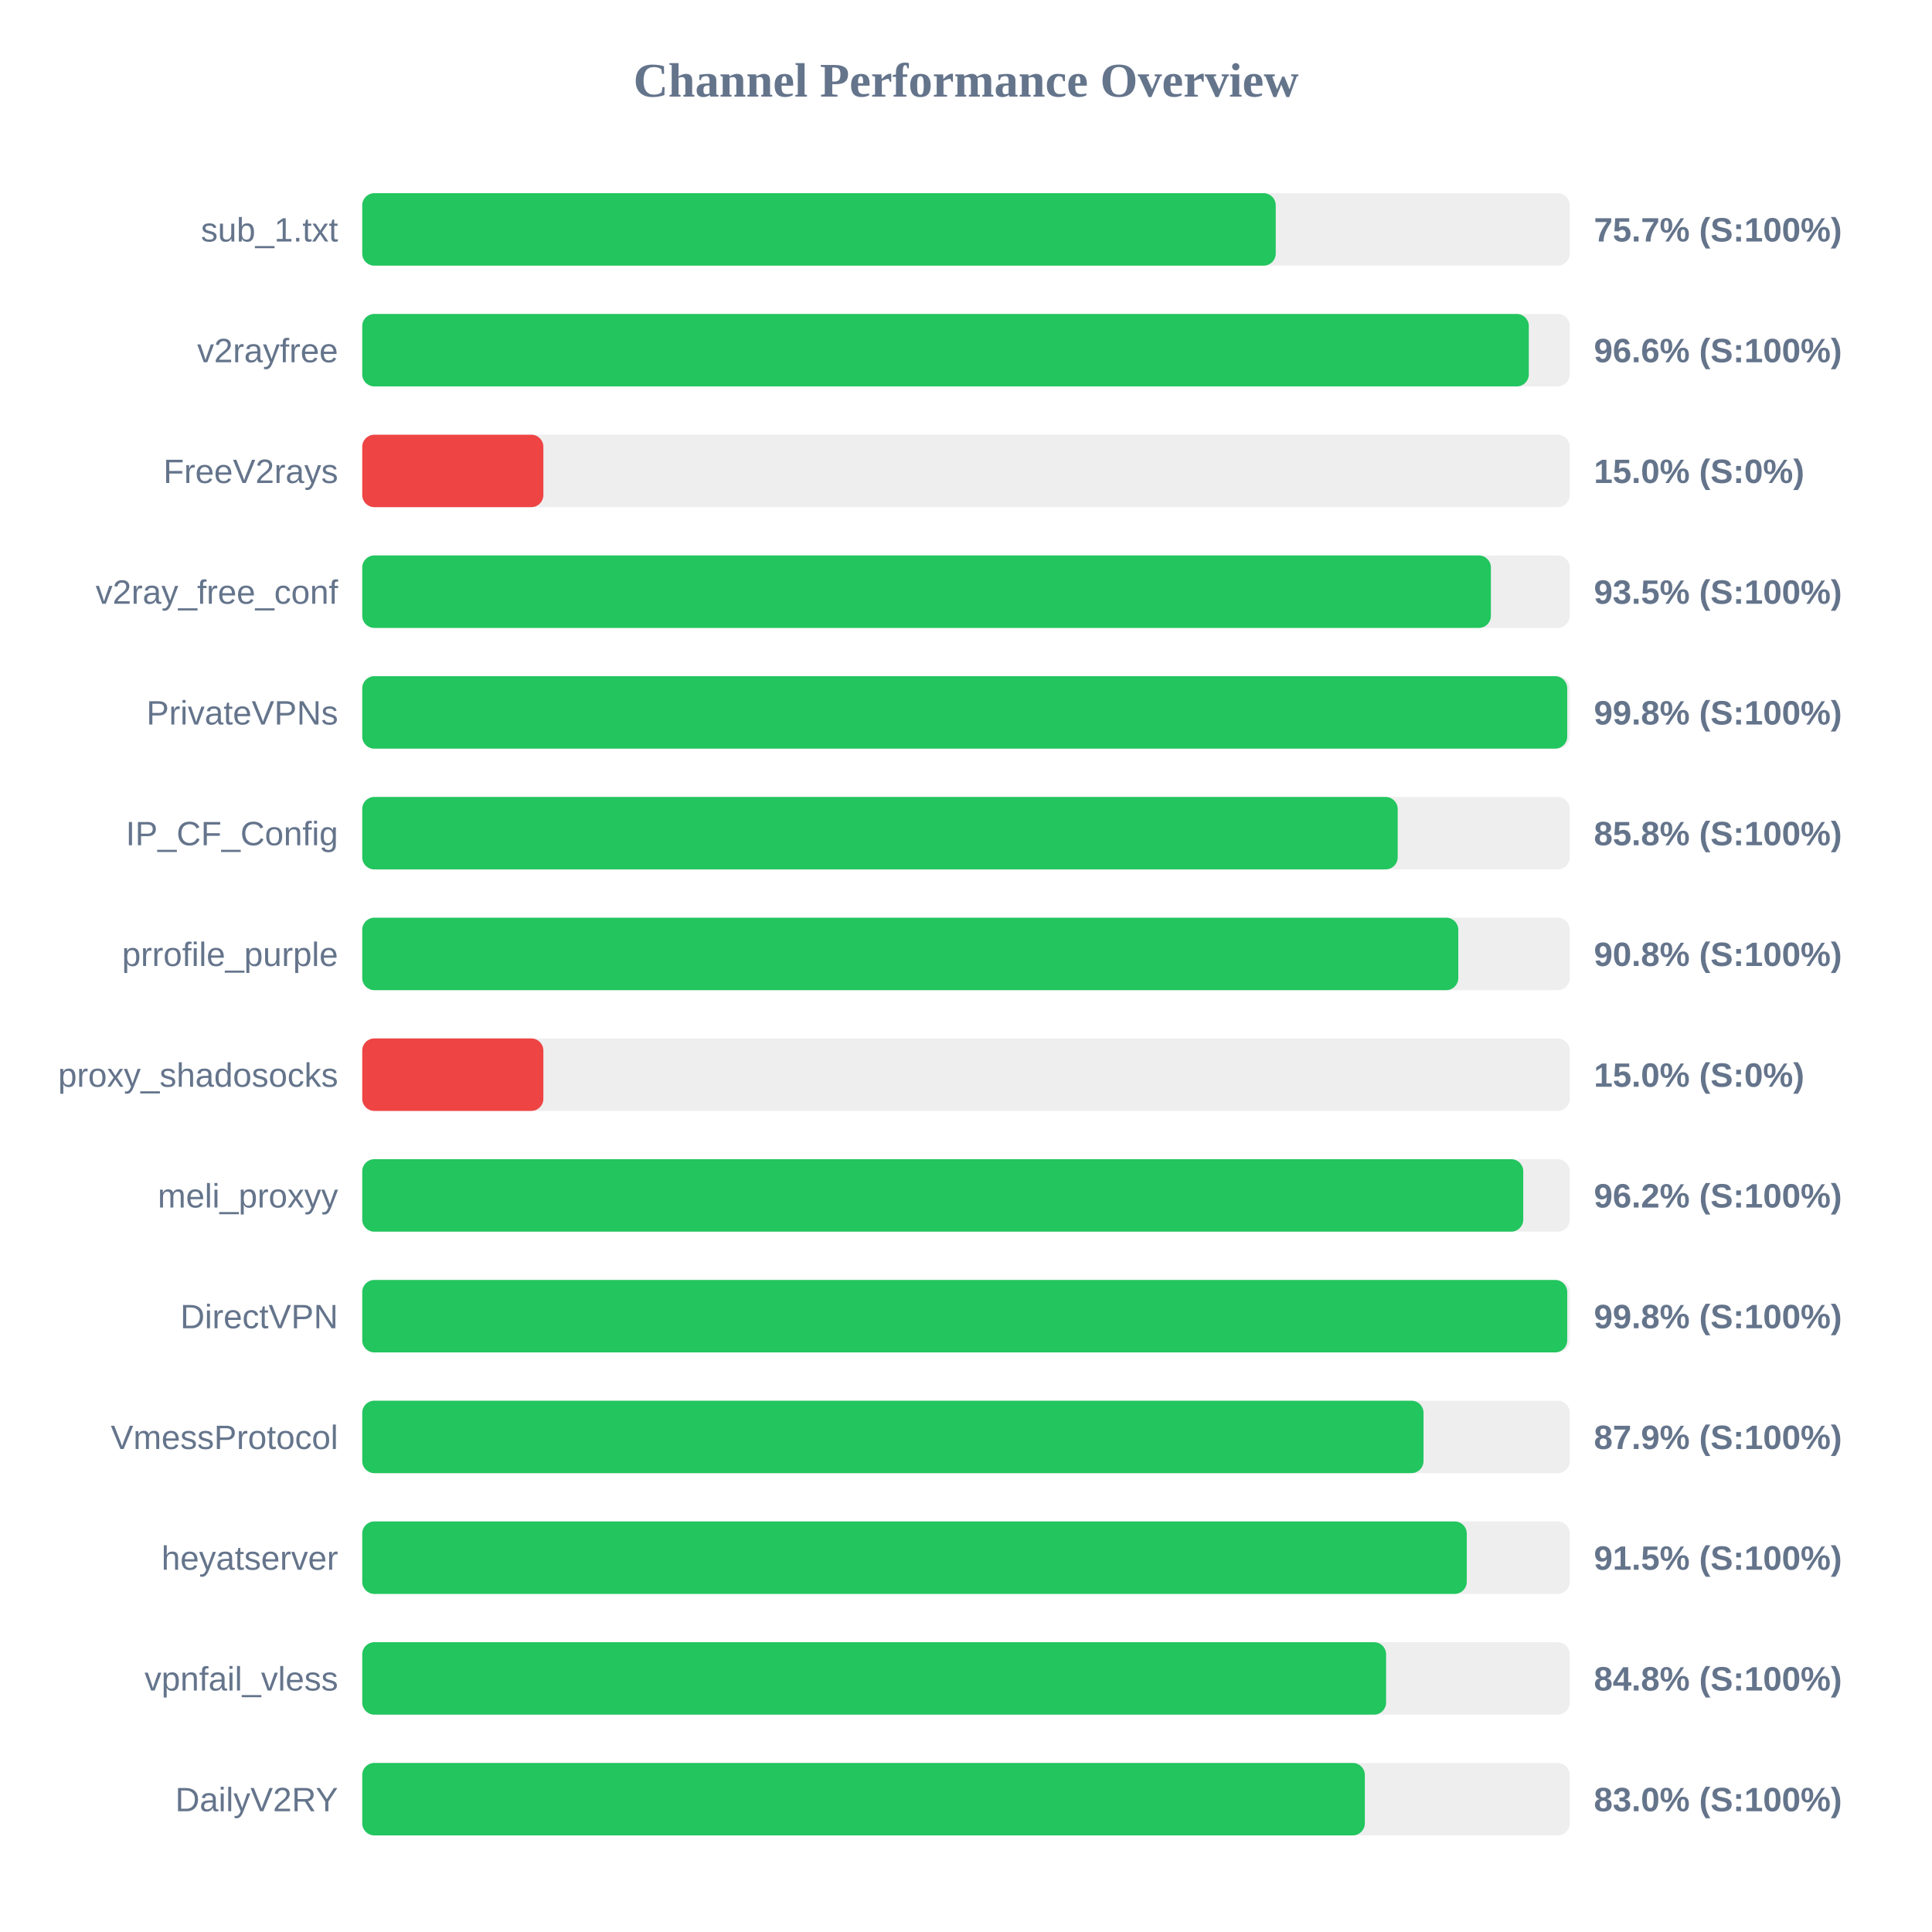
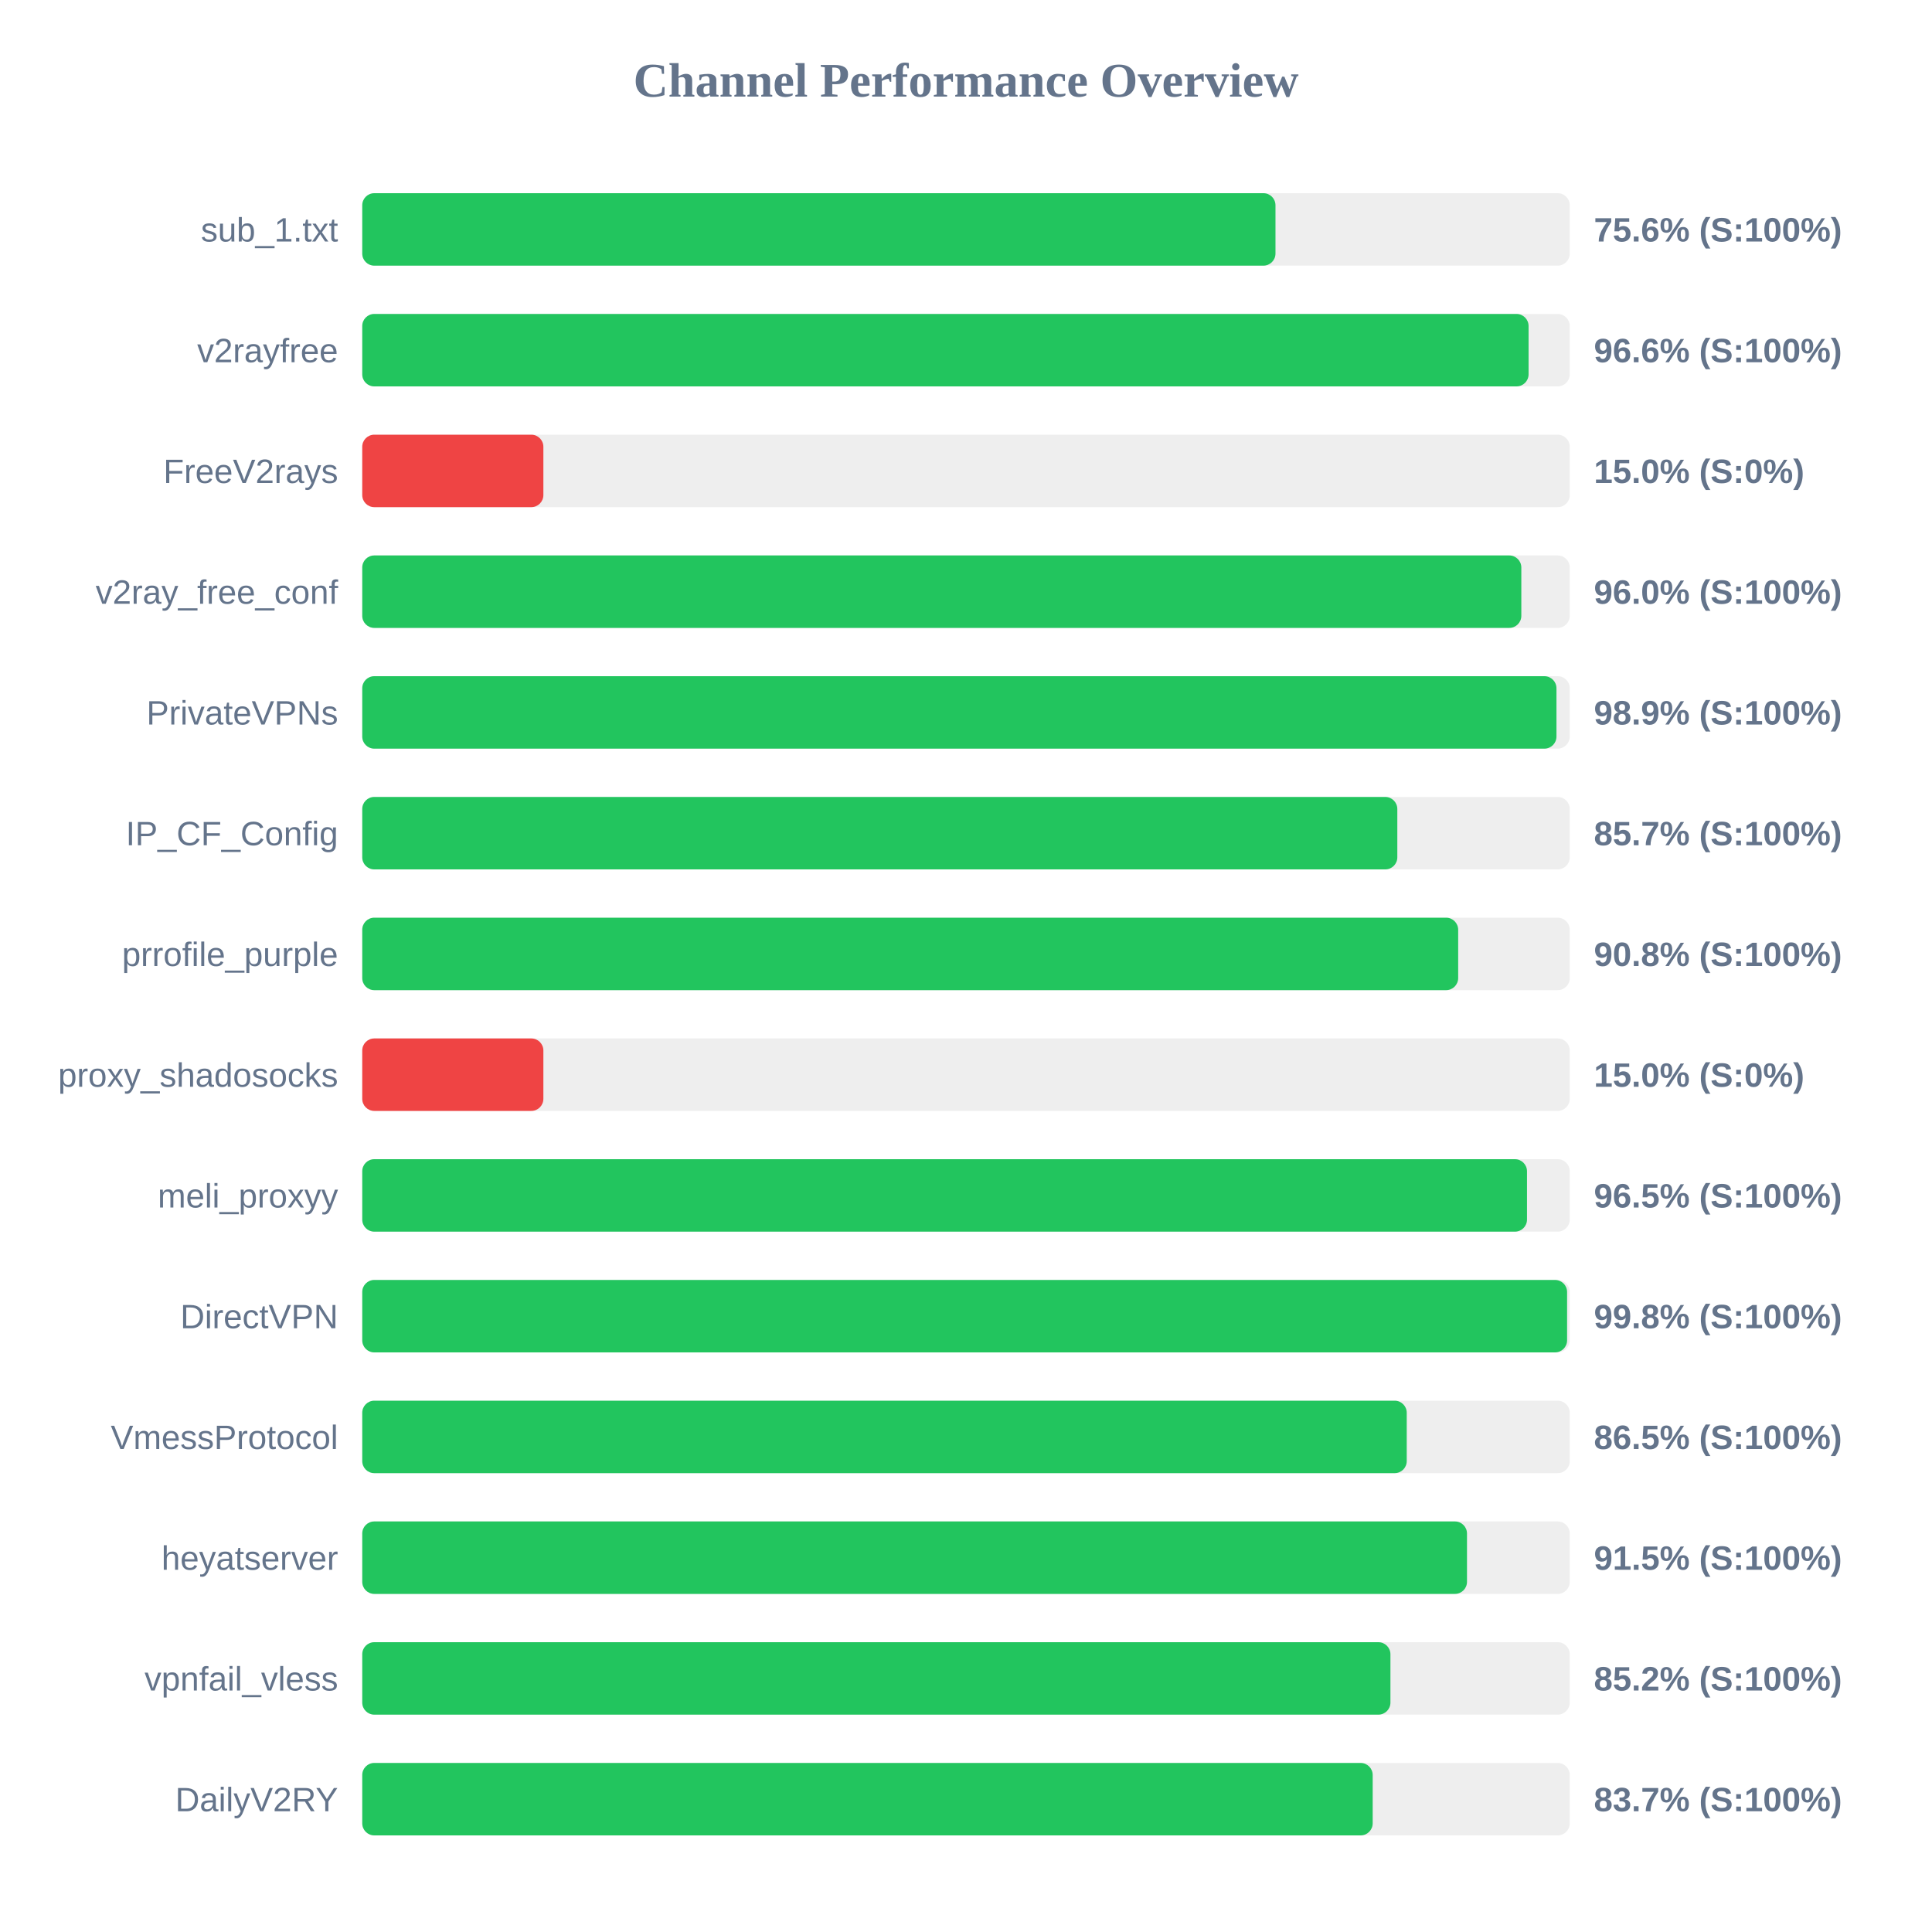
<svg xmlns="http://www.w3.org/2000/svg" width="800" height="800" version="1.1">
  <style>
        .row { font: 14px Arial; fill: #64748b; }
        .score { font: bold 14px Arial; fill: #64748b; }
    </style>
  <text x="400" y="40" text-anchor="middle" font-size="20px" font-weight="bold" fill="#64748b">Channel Performance Overview</text>
  <rect x="150" y="80" width="500" height="30" fill="#eee" rx="5" />
-   <rect x="150" y="80" width="378.25" height="30" fill="#22c55e" rx="5" />
+   <rect x="150" y="80" width="378.15" height="30" fill="#22c55e" rx="5" />
  <text x="140" y="100" text-anchor="end" class="row">sub_1.txt</text>
-   <text x="660" y="100" text-anchor="start" class="score">75.7% (S:100%)</text>
+   <text x="660" y="100" text-anchor="start" class="score">75.6% (S:100%)</text>
  <rect x="150" y="130" width="500" height="30" fill="#eee" rx="5" />
-   <rect x="150" y="130" width="483.05" height="30" fill="#22c55e" rx="5" />
+   <rect x="150" y="130" width="482.95" height="30" fill="#22c55e" rx="5" />
  <text x="140" y="150" text-anchor="end" class="row">v2rayfree</text>
  <text x="660" y="150" text-anchor="start" class="score">96.6% (S:100%)</text>
  <rect x="150" y="180" width="500" height="30" fill="#eee" rx="5" />
  <rect x="150" y="180" width="75.0" height="30" fill="#ef4444" rx="5" />
  <text x="140" y="200" text-anchor="end" class="row">FreeV2rays</text>
  <text x="660" y="200" text-anchor="start" class="score">15.0% (S:0%)</text>
  <rect x="150" y="230" width="500" height="30" fill="#eee" rx="5" />
-   <rect x="150" y="230" width="467.35" height="30" fill="#22c55e" rx="5" />
+   <rect x="150" y="230" width="479.95" height="30" fill="#22c55e" rx="5" />
  <text x="140" y="250" text-anchor="end" class="row">v2ray_free_conf</text>
-   <text x="660" y="250" text-anchor="start" class="score">93.5% (S:100%)</text>
+   <text x="660" y="250" text-anchor="start" class="score">96.0% (S:100%)</text>
  <rect x="150" y="280" width="500" height="30" fill="#eee" rx="5" />
-   <rect x="150" y="280" width="498.95" height="30" fill="#22c55e" rx="5" />
+   <rect x="150" y="280" width="494.5" height="30" fill="#22c55e" rx="5" />
  <text x="140" y="300" text-anchor="end" class="row">PrivateVPNs</text>
-   <text x="660" y="300" text-anchor="start" class="score">99.8% (S:100%)</text>
+   <text x="660" y="300" text-anchor="start" class="score">98.9% (S:100%)</text>
  <rect x="150" y="330" width="500" height="30" fill="#eee" rx="5" />
-   <rect x="150" y="330" width="428.75" height="30" fill="#22c55e" rx="5" />
+   <rect x="150" y="330" width="428.6" height="30" fill="#22c55e" rx="5" />
  <text x="140" y="350" text-anchor="end" class="row">IP_CF_Config</text>
-   <text x="660" y="350" text-anchor="start" class="score">85.8% (S:100%)</text>
+   <text x="660" y="350" text-anchor="start" class="score">85.7% (S:100%)</text>
  <rect x="150" y="380" width="500" height="30" fill="#eee" rx="5" />
-   <rect x="150" y="380" width="453.85" height="30" fill="#22c55e" rx="5" />
+   <rect x="150" y="380" width="453.8" height="30" fill="#22c55e" rx="5" />
  <text x="140" y="400" text-anchor="end" class="row">prrofile_purple</text>
  <text x="660" y="400" text-anchor="start" class="score">90.8% (S:100%)</text>
  <rect x="150" y="430" width="500" height="30" fill="#eee" rx="5" />
  <rect x="150" y="430" width="75.0" height="30" fill="#ef4444" rx="5" />
  <text x="140" y="450" text-anchor="end" class="row">proxy_shadosocks</text>
  <text x="660" y="450" text-anchor="start" class="score">15.0% (S:0%)</text>
  <rect x="150" y="480" width="500" height="30" fill="#eee" rx="5" />
-   <rect x="150" y="480" width="480.75" height="30" fill="#22c55e" rx="5" />
+   <rect x="150" y="480" width="482.3" height="30" fill="#22c55e" rx="5" />
  <text x="140" y="500" text-anchor="end" class="row">meli_proxyy</text>
-   <text x="660" y="500" text-anchor="start" class="score">96.2% (S:100%)</text>
+   <text x="660" y="500" text-anchor="start" class="score">96.5% (S:100%)</text>
  <rect x="150" y="530" width="500" height="30" fill="#eee" rx="5" />
-   <rect x="150" y="530" width="498.95" height="30" fill="#22c55e" rx="5" />
+   <rect x="150" y="530" width="498.9" height="30" fill="#22c55e" rx="5" />
  <text x="140" y="550" text-anchor="end" class="row">DirectVPN</text>
  <text x="660" y="550" text-anchor="start" class="score">99.8% (S:100%)</text>
  <rect x="150" y="580" width="500" height="30" fill="#eee" rx="5" />
-   <rect x="150" y="580" width="439.45" height="30" fill="#22c55e" rx="5" />
+   <rect x="150" y="580" width="432.5" height="30" fill="#22c55e" rx="5" />
  <text x="140" y="600" text-anchor="end" class="row">VmessProtocol</text>
-   <text x="660" y="600" text-anchor="start" class="score">87.9% (S:100%)</text>
+   <text x="660" y="600" text-anchor="start" class="score">86.5% (S:100%)</text>
  <rect x="150" y="630" width="500" height="30" fill="#eee" rx="5" />
-   <rect x="150" y="630" width="457.35" height="30" fill="#22c55e" rx="5" />
+   <rect x="150" y="630" width="457.45" height="30" fill="#22c55e" rx="5" />
  <text x="140" y="650" text-anchor="end" class="row">heyatserver</text>
  <text x="660" y="650" text-anchor="start" class="score">91.5% (S:100%)</text>
  <rect x="150" y="680" width="500" height="30" fill="#eee" rx="5" />
-   <rect x="150" y="680" width="423.95" height="30" fill="#22c55e" rx="5" />
+   <rect x="150" y="680" width="425.75" height="30" fill="#22c55e" rx="5" />
  <text x="140" y="700" text-anchor="end" class="row">vpnfail_vless</text>
-   <text x="660" y="700" text-anchor="start" class="score">84.8% (S:100%)</text>
+   <text x="660" y="700" text-anchor="start" class="score">85.2% (S:100%)</text>
  <rect x="150" y="730" width="500" height="30" fill="#eee" rx="5" />
-   <rect x="150" y="730" width="415.15" height="30" fill="#22c55e" rx="5" />
+   <rect x="150" y="730" width="418.4" height="30" fill="#22c55e" rx="5" />
  <text x="140" y="750" text-anchor="end" class="row">DailyV2RY</text>
-   <text x="660" y="750" text-anchor="start" class="score">83.0% (S:100%)</text>
+   <text x="660" y="750" text-anchor="start" class="score">83.7% (S:100%)</text>
</svg>
